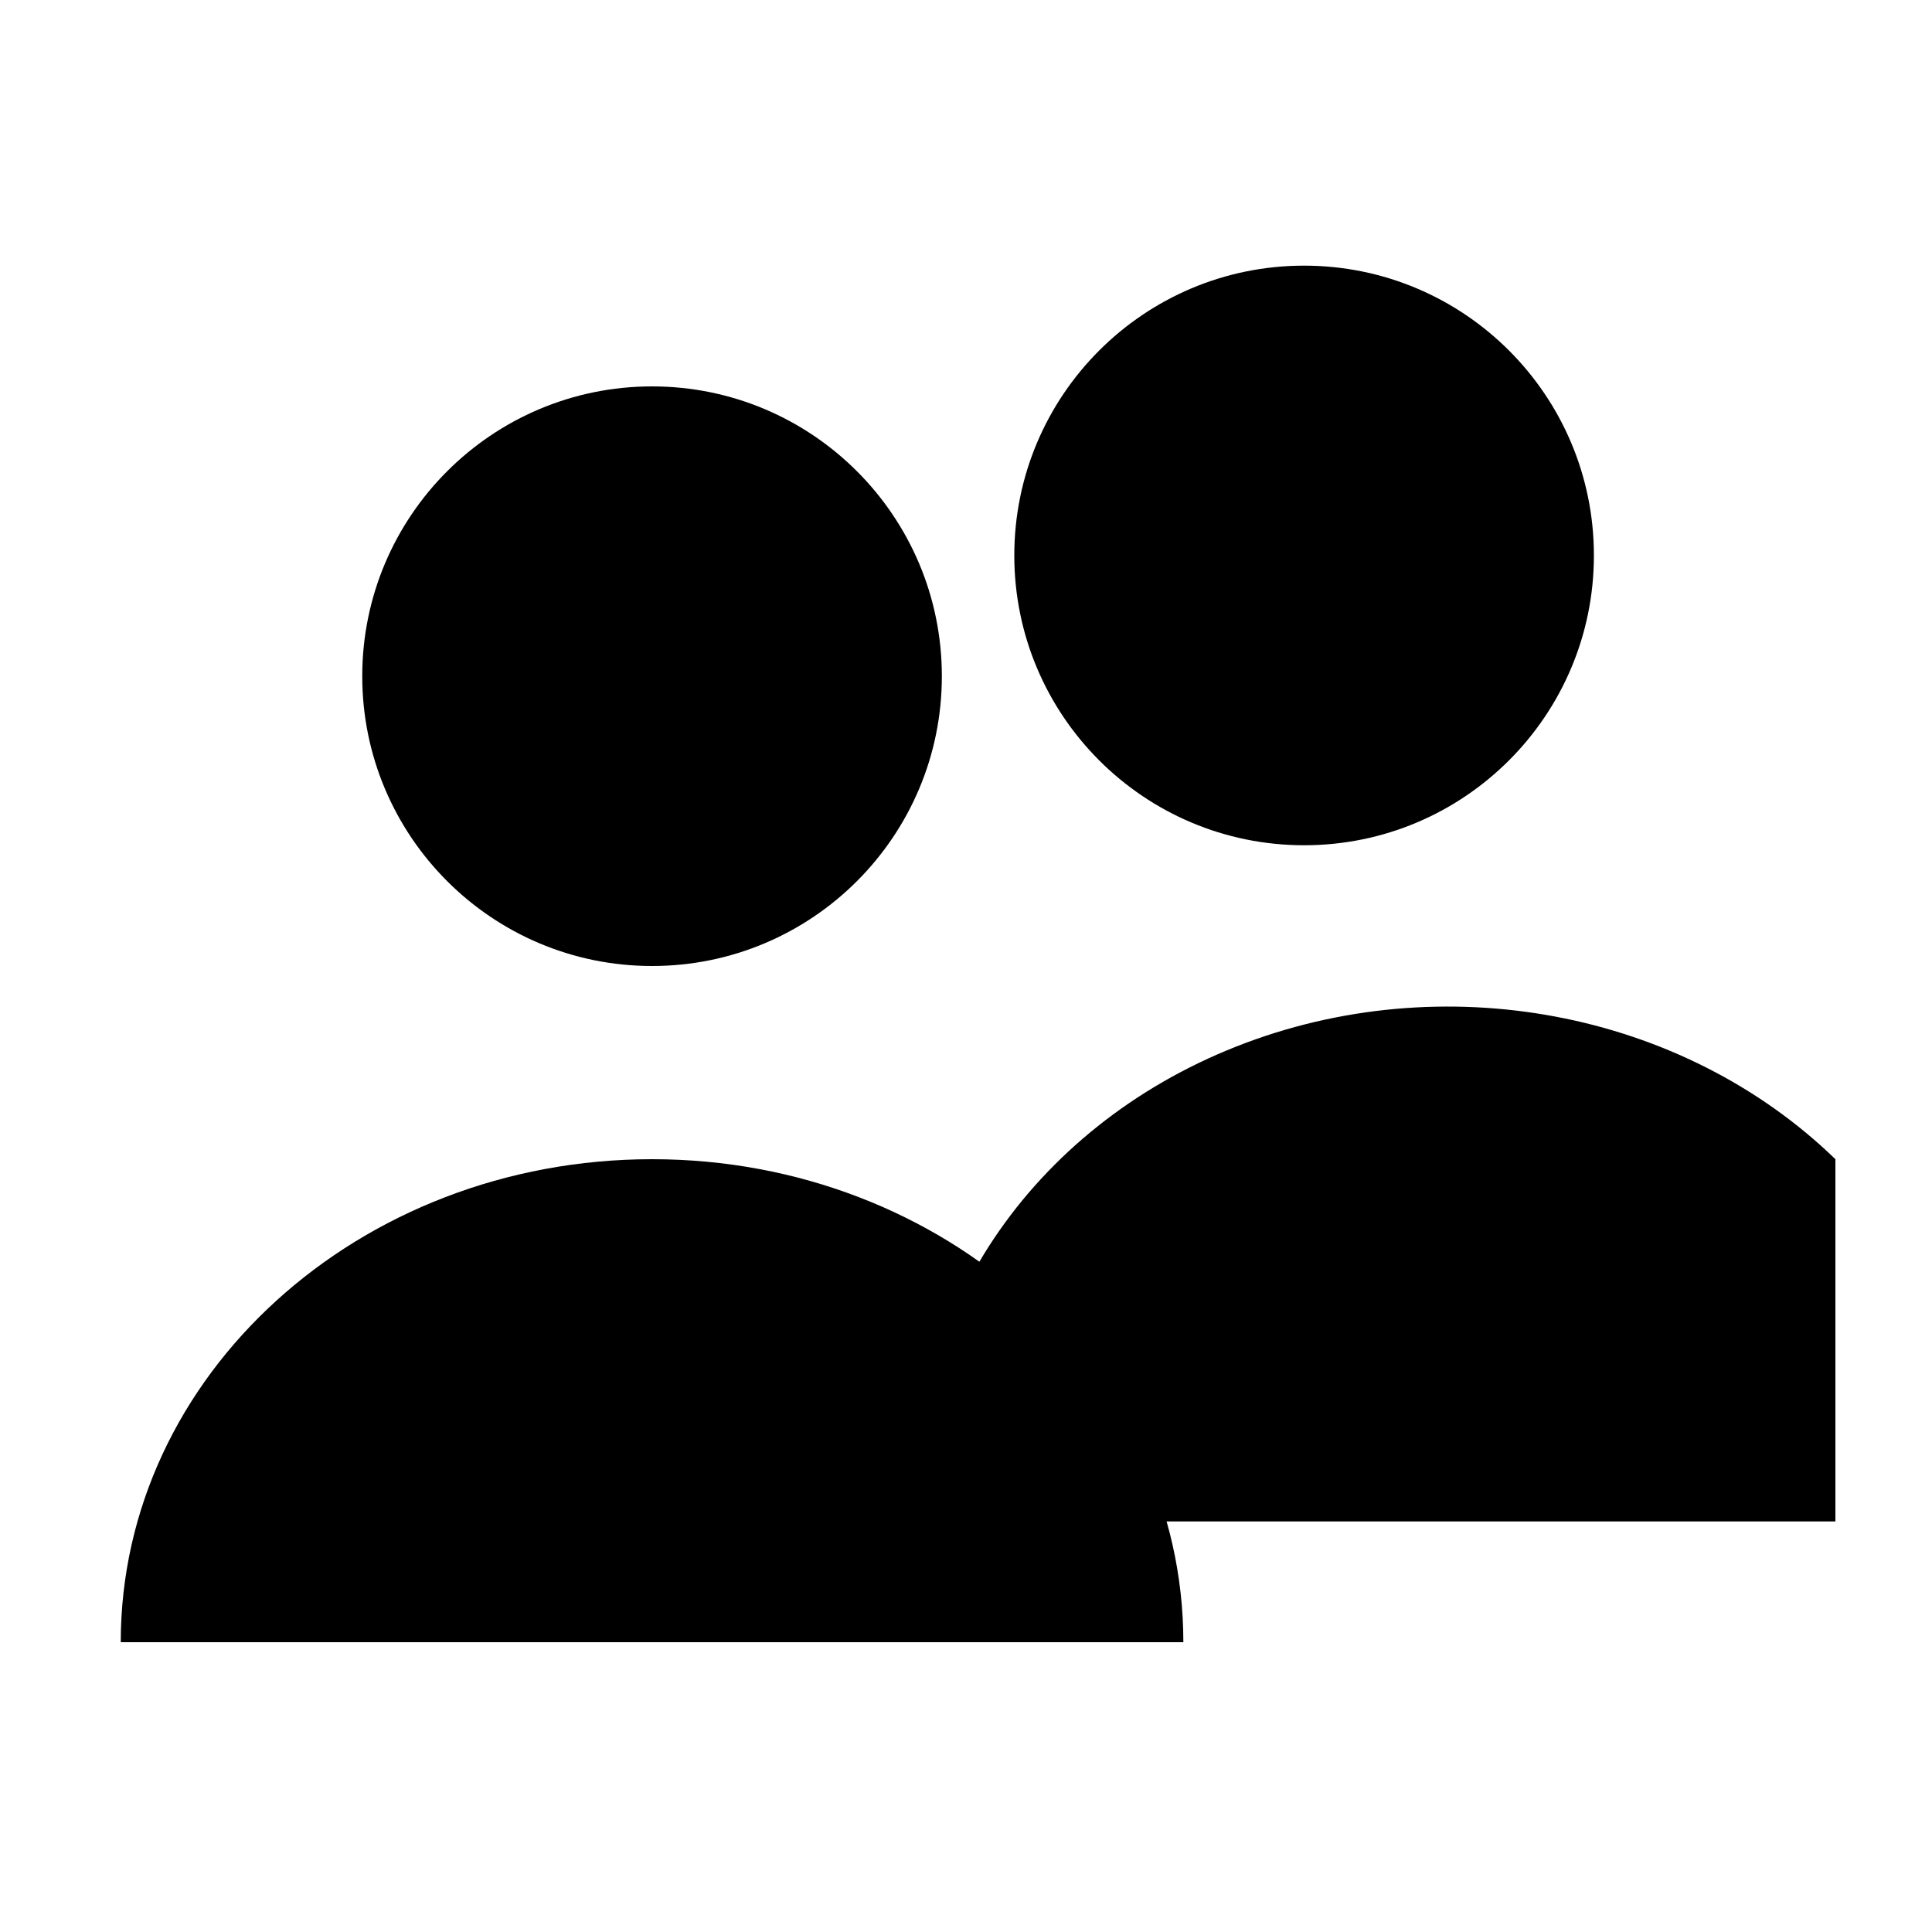
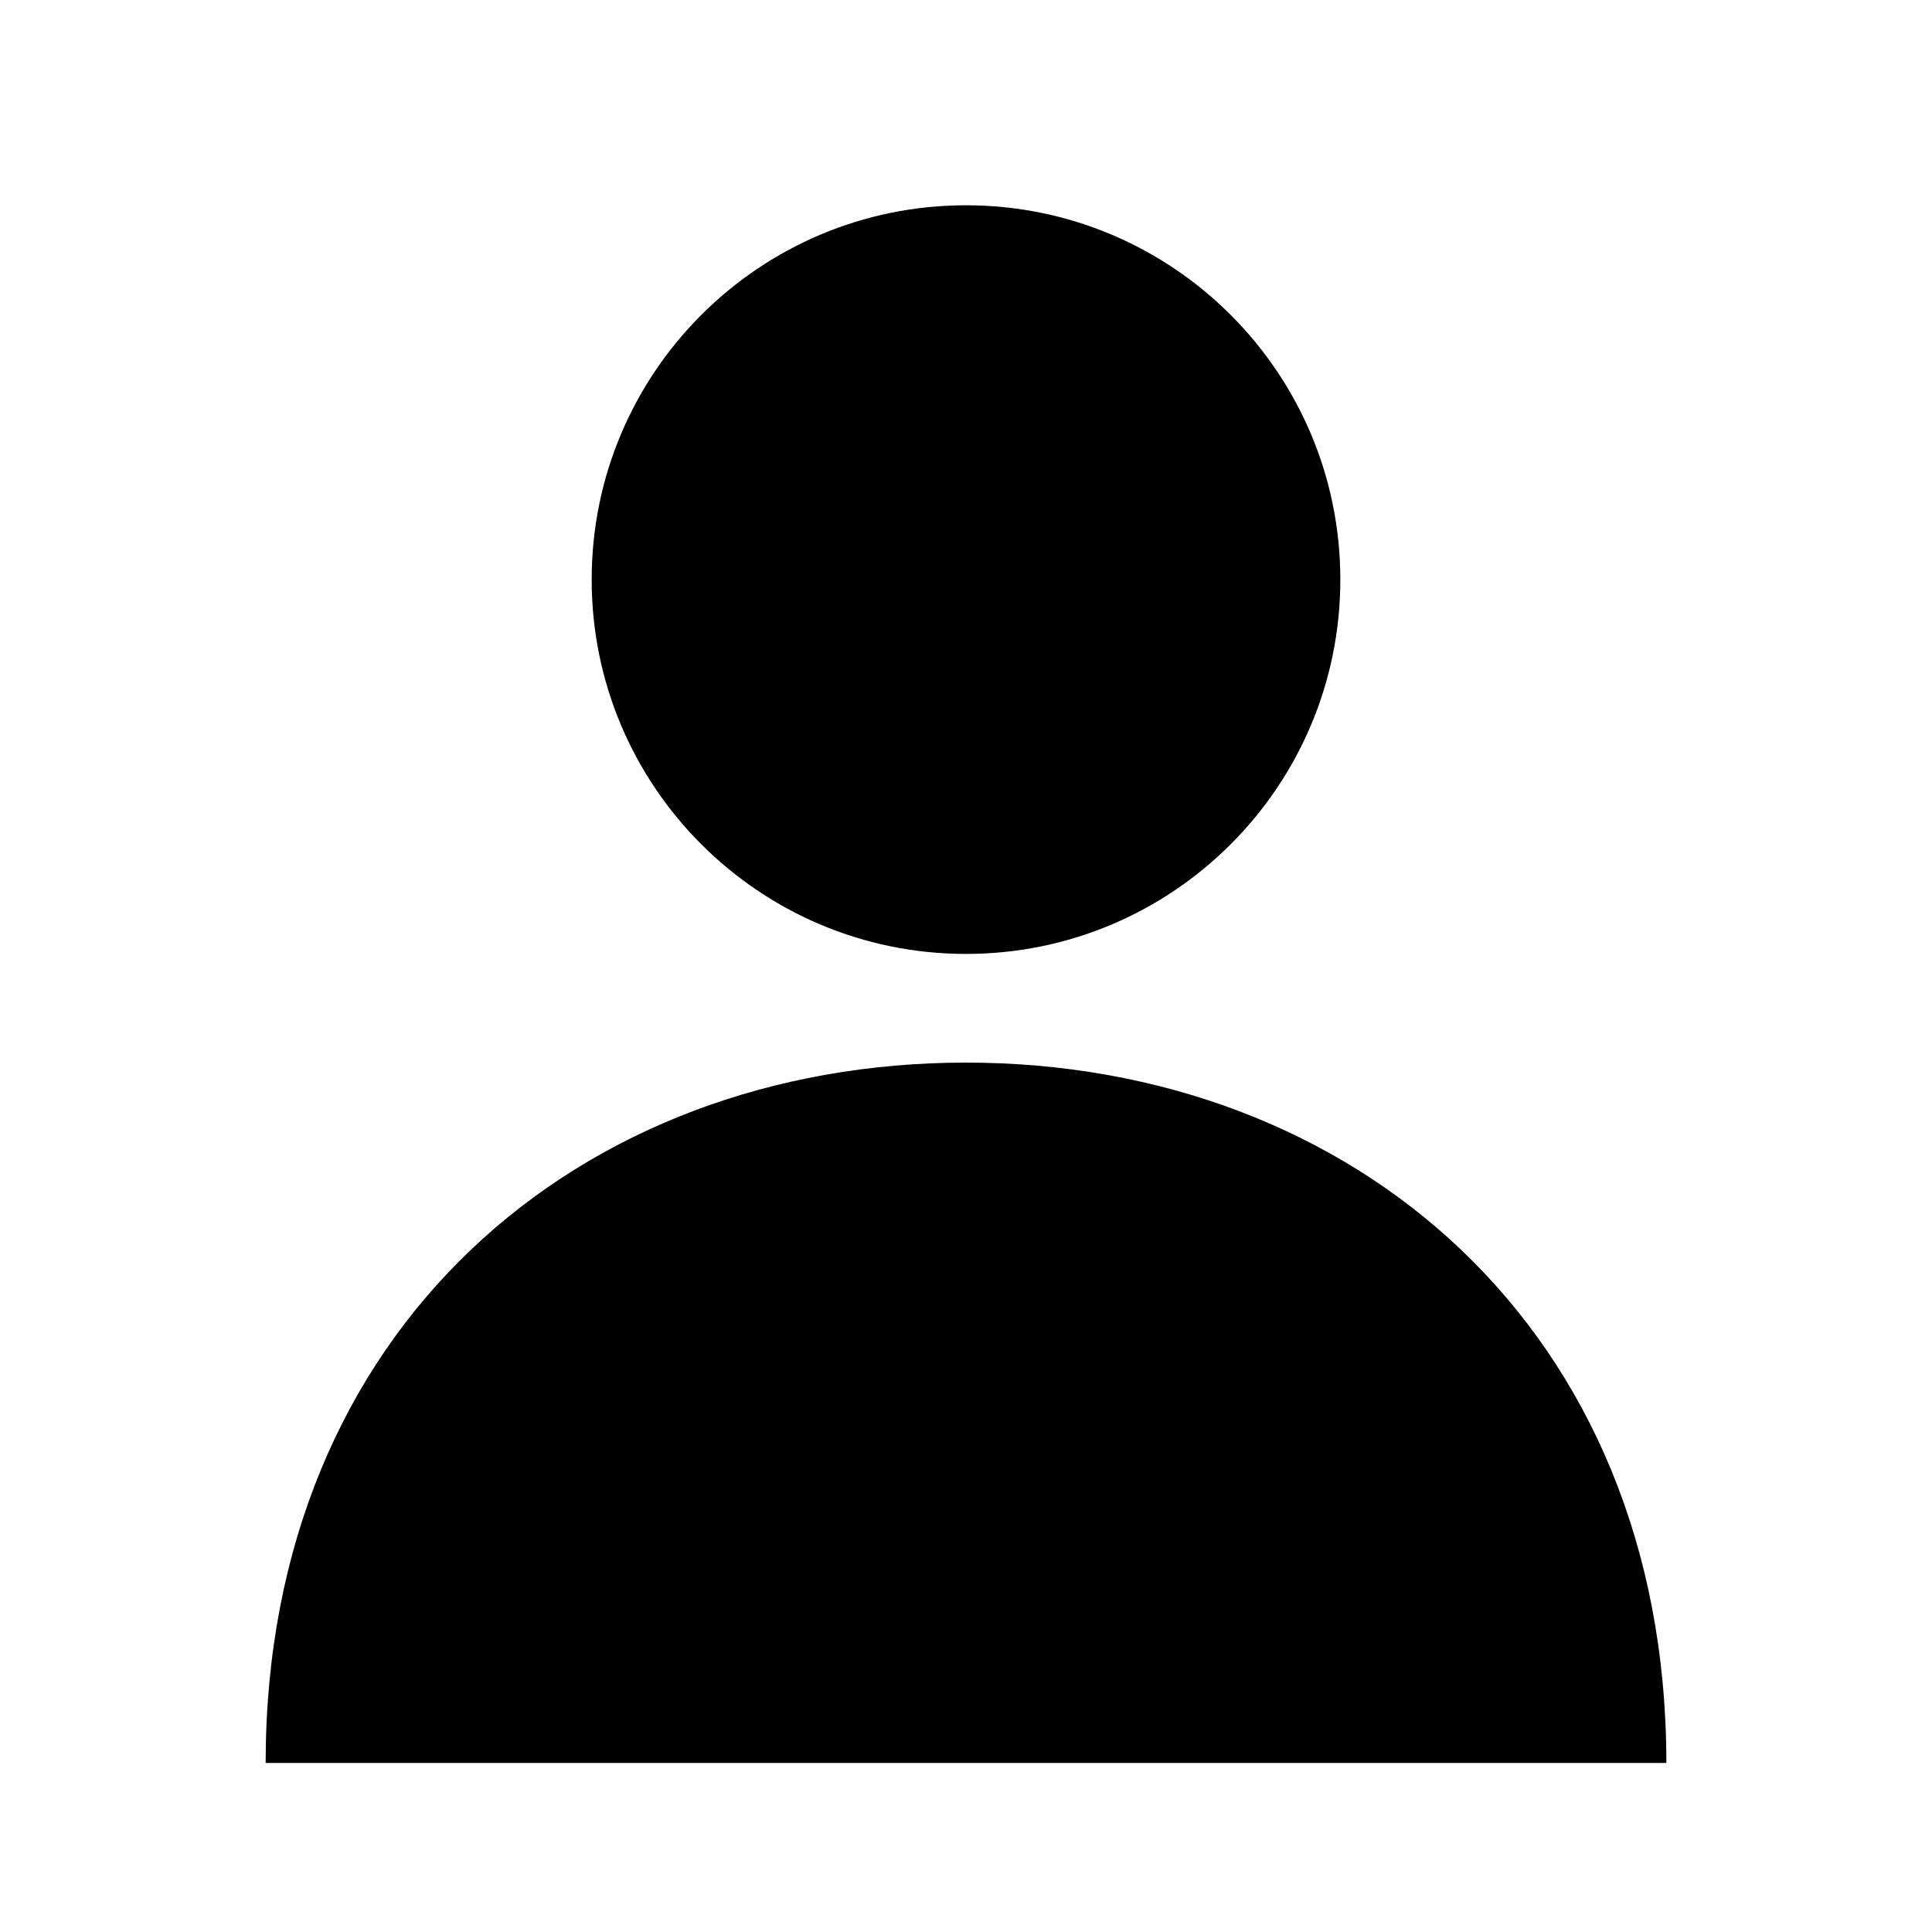
<svg xmlns="http://www.w3.org/2000/svg" viewBox="0 0 16 16" width="16" height="16">
-   <defs>
-     <linearGradient id="g" x1="0" y1="0" x2="0" y2="1">
-       <stop offset="0" stop-color="{l}" />
-       <stop offset="1" stop-color="{c}" />
-     </linearGradient>
-   </defs>
-   <circle cx="5.4" cy="5.6" r="2.4" fill="url(#g)" stroke="{d}" stroke-width="1" stroke-linejoin="round" />
-   <path d="M1 13.6a4.4 4 0 0 1 8.8 0z" fill="url(#g)" stroke="{d}" stroke-width="1" stroke-linejoin="round" />
-   <circle cx="10.8" cy="4.6" r="2.4" fill="url(#g)" stroke="{d}" stroke-width="1" stroke-linejoin="round" />
-   <path d="M7.6 12.6a4.4 4 0 0 1 7.6-3v3z" fill="url(#g)" stroke="{d}" stroke-width="1" stroke-linejoin="round" />
+   <circle cx="8" cy="4.8" r="3.1" fill="{c}" />
+   <path d="M2.2 14.6c0-3.6 2.6-5.8 5.8-5.8s5.8 2.2 5.8 5.8z" fill="{c}" />
</svg>
